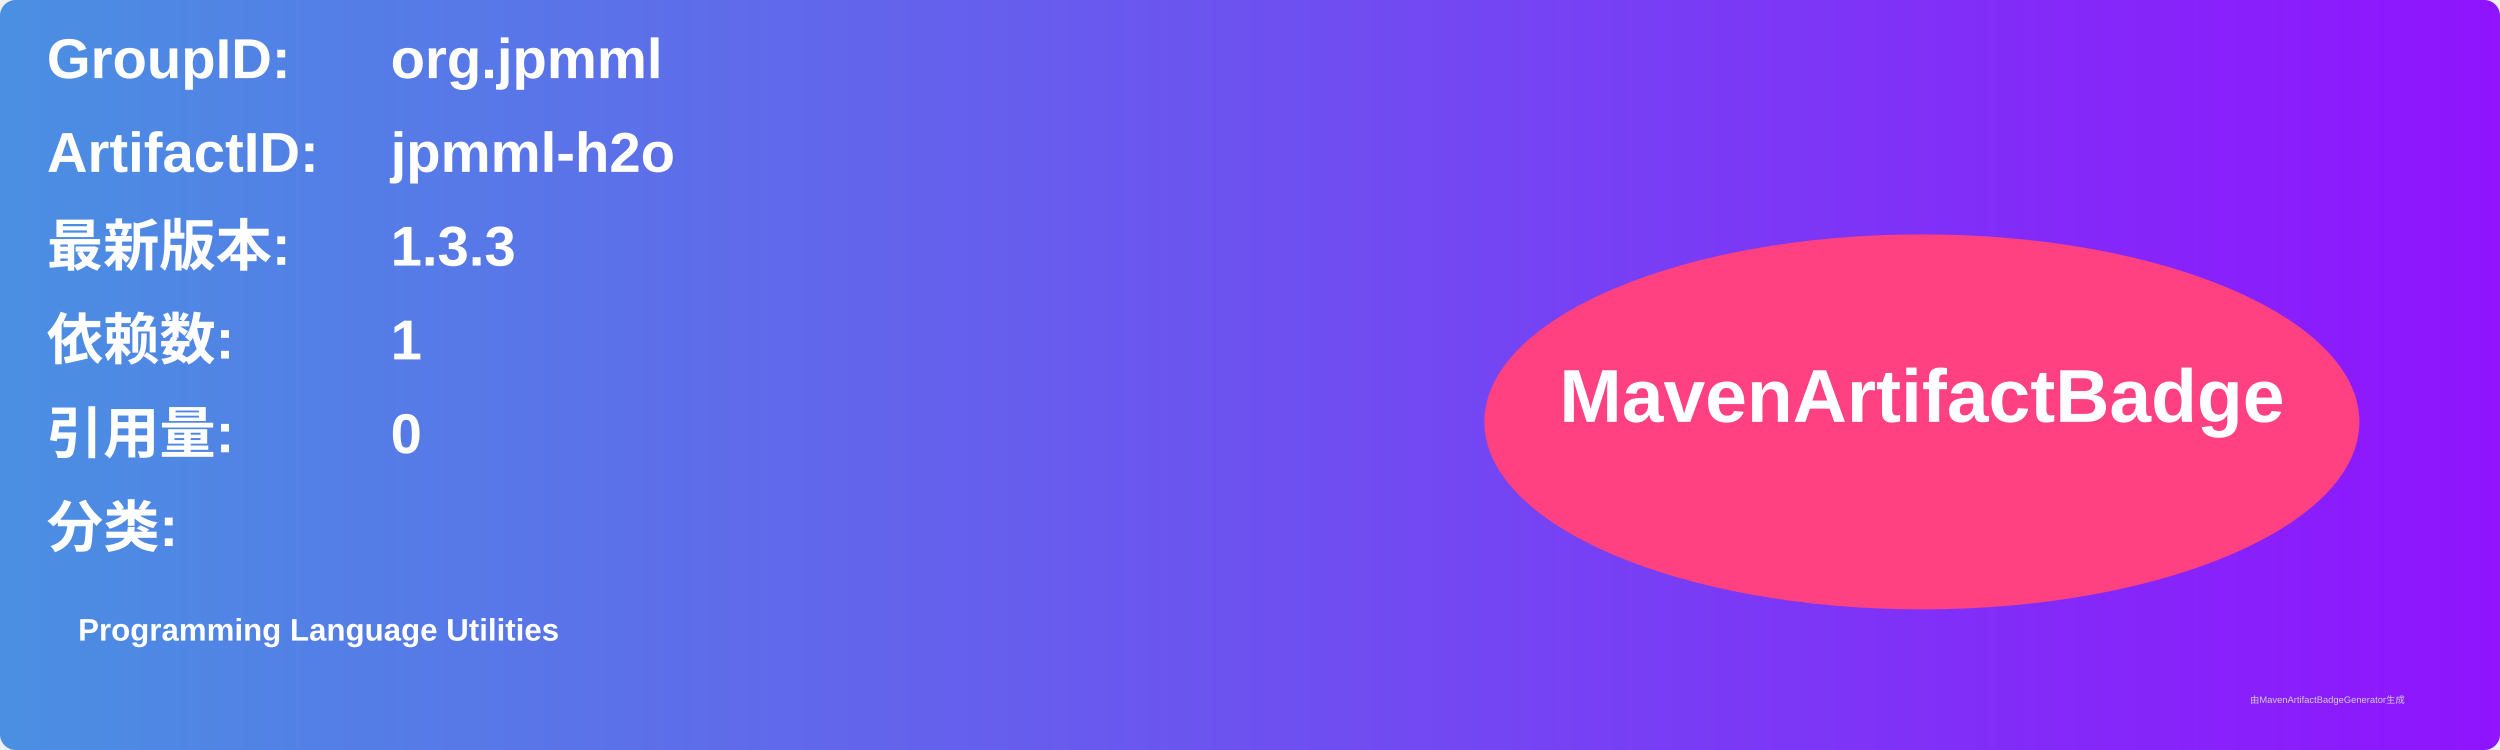
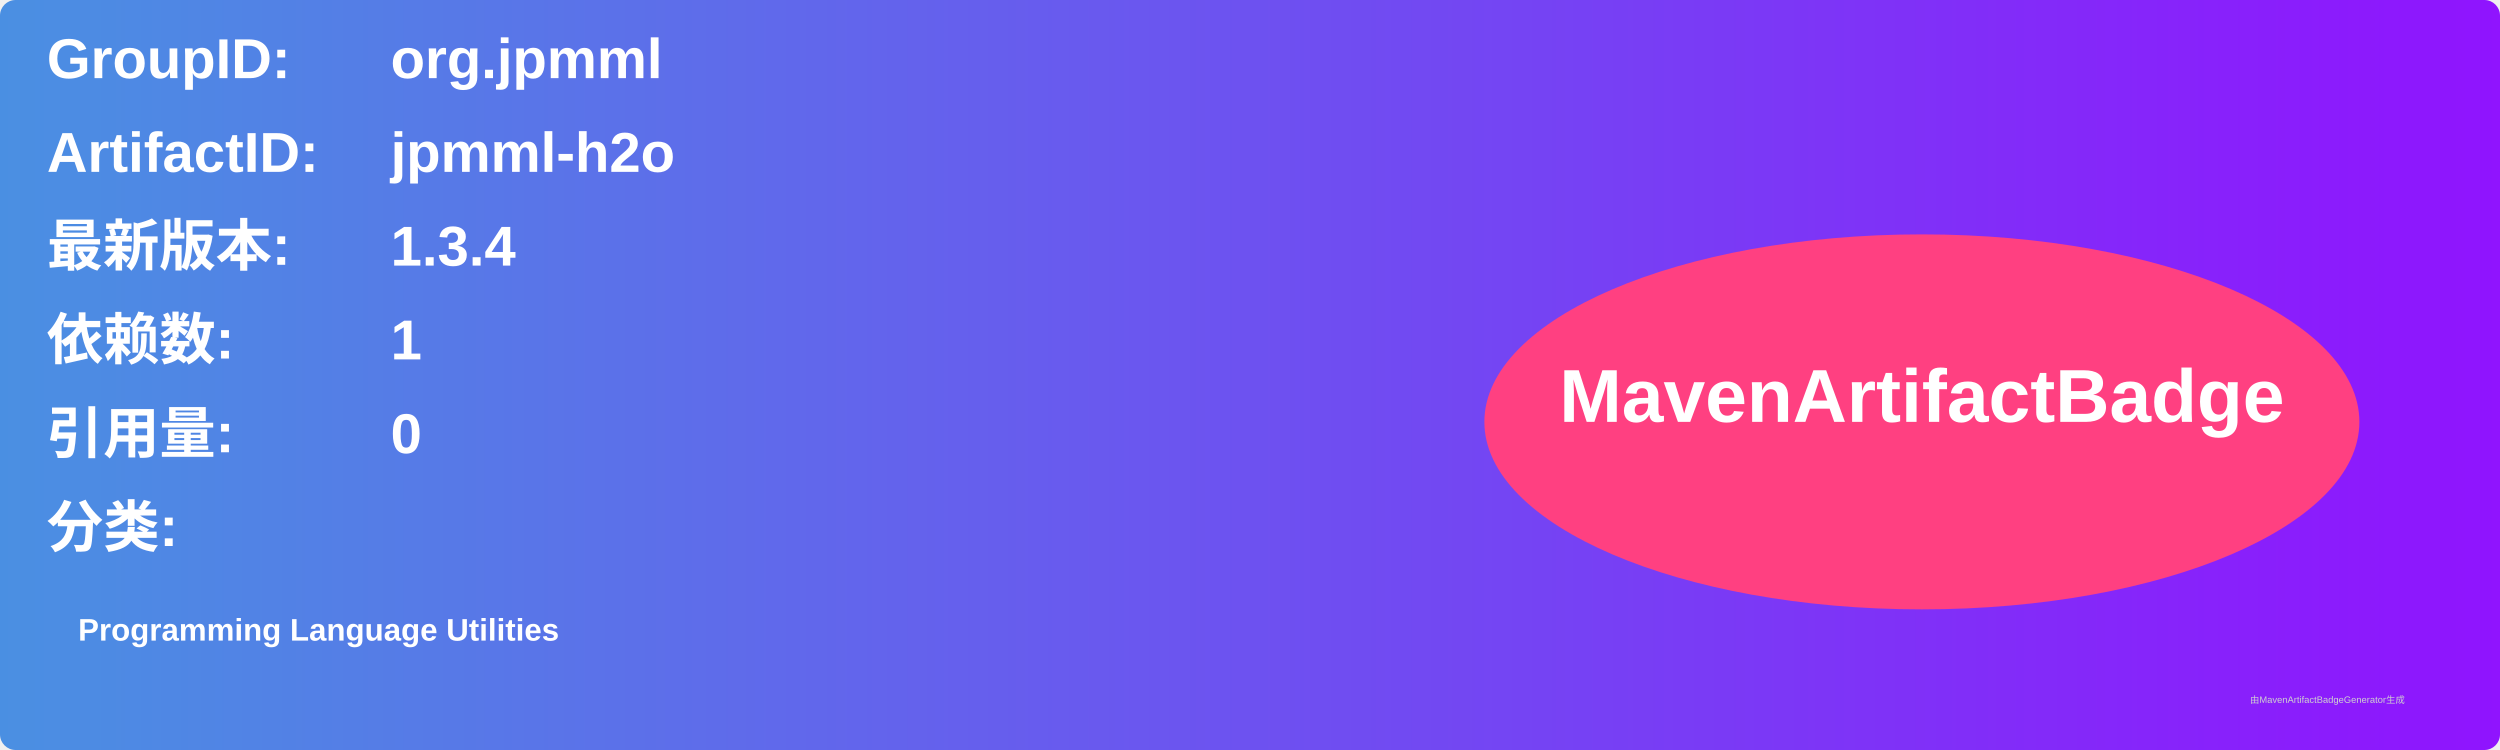
<svg xmlns="http://www.w3.org/2000/svg" width="800" height="240" viewBox="0 0 800 240">
  <linearGradient id="grad" x1="0%" y1="0%" x2="100%" y2="0%">
    <stop offset="0%" stop-color="#4a90e2" />
    <stop offset="100%" stop-color="#9013fe" />
  </linearGradient>
  <rect width="100%" height="100%" rx="5" ry="5" fill="url(#grad)" />
  <g transform="translate(15, 15)">
    <text x="0" y="10" font-family="Arial" font-size="18" fill="white" font-weight="bold" width="260">GroupID:</text>
    <text x="110" y="10" font-family="Arial" font-size="18" fill="white" font-weight="bold" width="460">org.jpmml</text>
    <text x="0" y="40" font-family="Arial" font-size="18" fill="white" font-weight="bold" width="260">ArtifactID:</text>
    <text x="110" y="40" font-family="Arial" font-size="18" fill="white" font-weight="bold" width="460">jpmml-h2o</text>
    <text x="0" y="70" font-family="Arial" font-size="18" fill="white" font-weight="bold">最新版本:</text>
    <text x="110" y="70" font-family="Arial" font-size="18" fill="white" font-weight="bold">
-       <tspan font-weight="bold">1.3.3</tspan>
+       <tspan font-weight="bold">1.3.4</tspan>
    </text>
    <text x="0" y="100" font-family="Arial" font-size="18" fill="white" font-weight="bold">依赖数: </text>
    <text x="110" y="100" font-family="Arial" font-size="18" fill="white">
      <tspan font-weight="bold">1</tspan>
    </text>
    <text x="0" y="130" font-family="Arial" font-size="18" fill="white" font-weight="bold">引用量: </text>
    <text x="110" y="130" font-family="Arial" font-size="18" fill="white">
      <tspan font-weight="bold">0</tspan>
    </text>
    <text x="0" y="160" font-family="Arial" font-size="18" fill="white" font-weight="bold">分类:</text>
    <text x="10" y="190" font-family="Arial" font-size="10" fill="white">
      <tspan font-weight="bold">Programming Language Utilities</tspan>
    </text>
    <ellipse cx="600" cy="120" rx="140" ry="60" fill="#ff4081" />
    <text x="600" y="120" text-anchor="middle" font-family="Arial" font-size="24" fill="white" font-weight="bold">MavenArtifactBadge</text>
  </g>
  <text x="720" y="225" font-family="Arial" font-size="3" fill="#d0d0d0">由MavenArtifactBadgeGenerator生成</text>
</svg>
